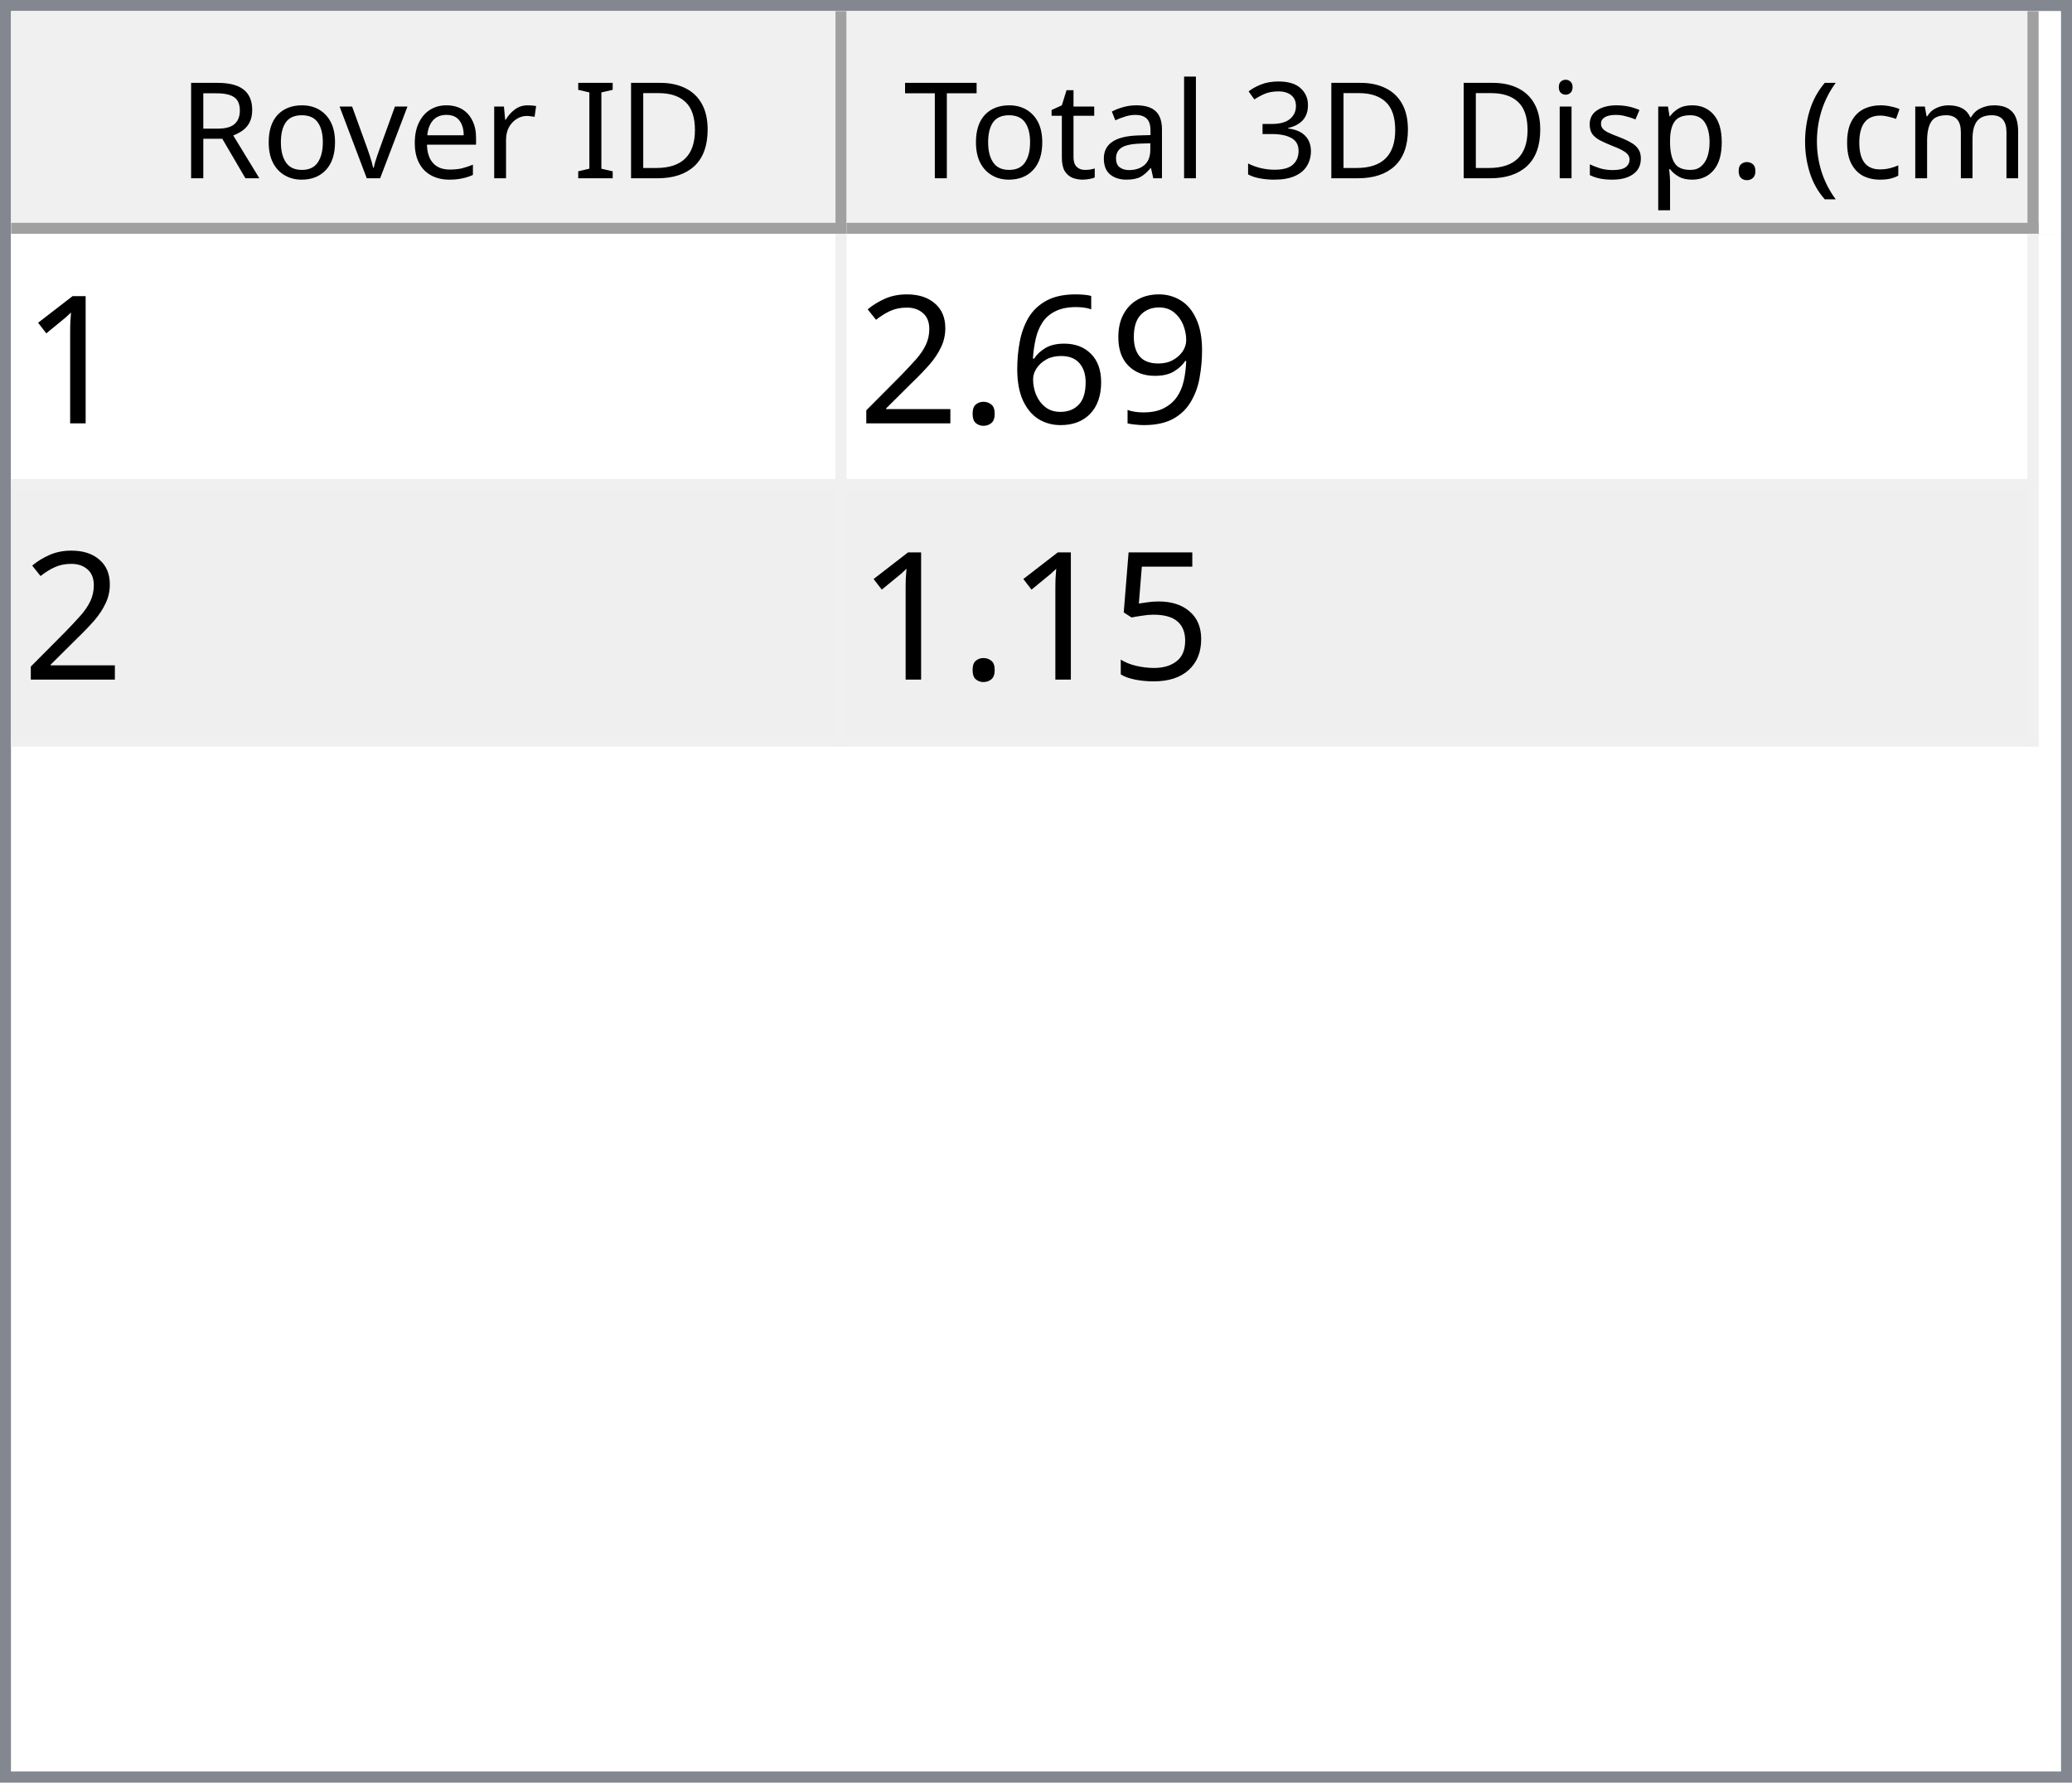
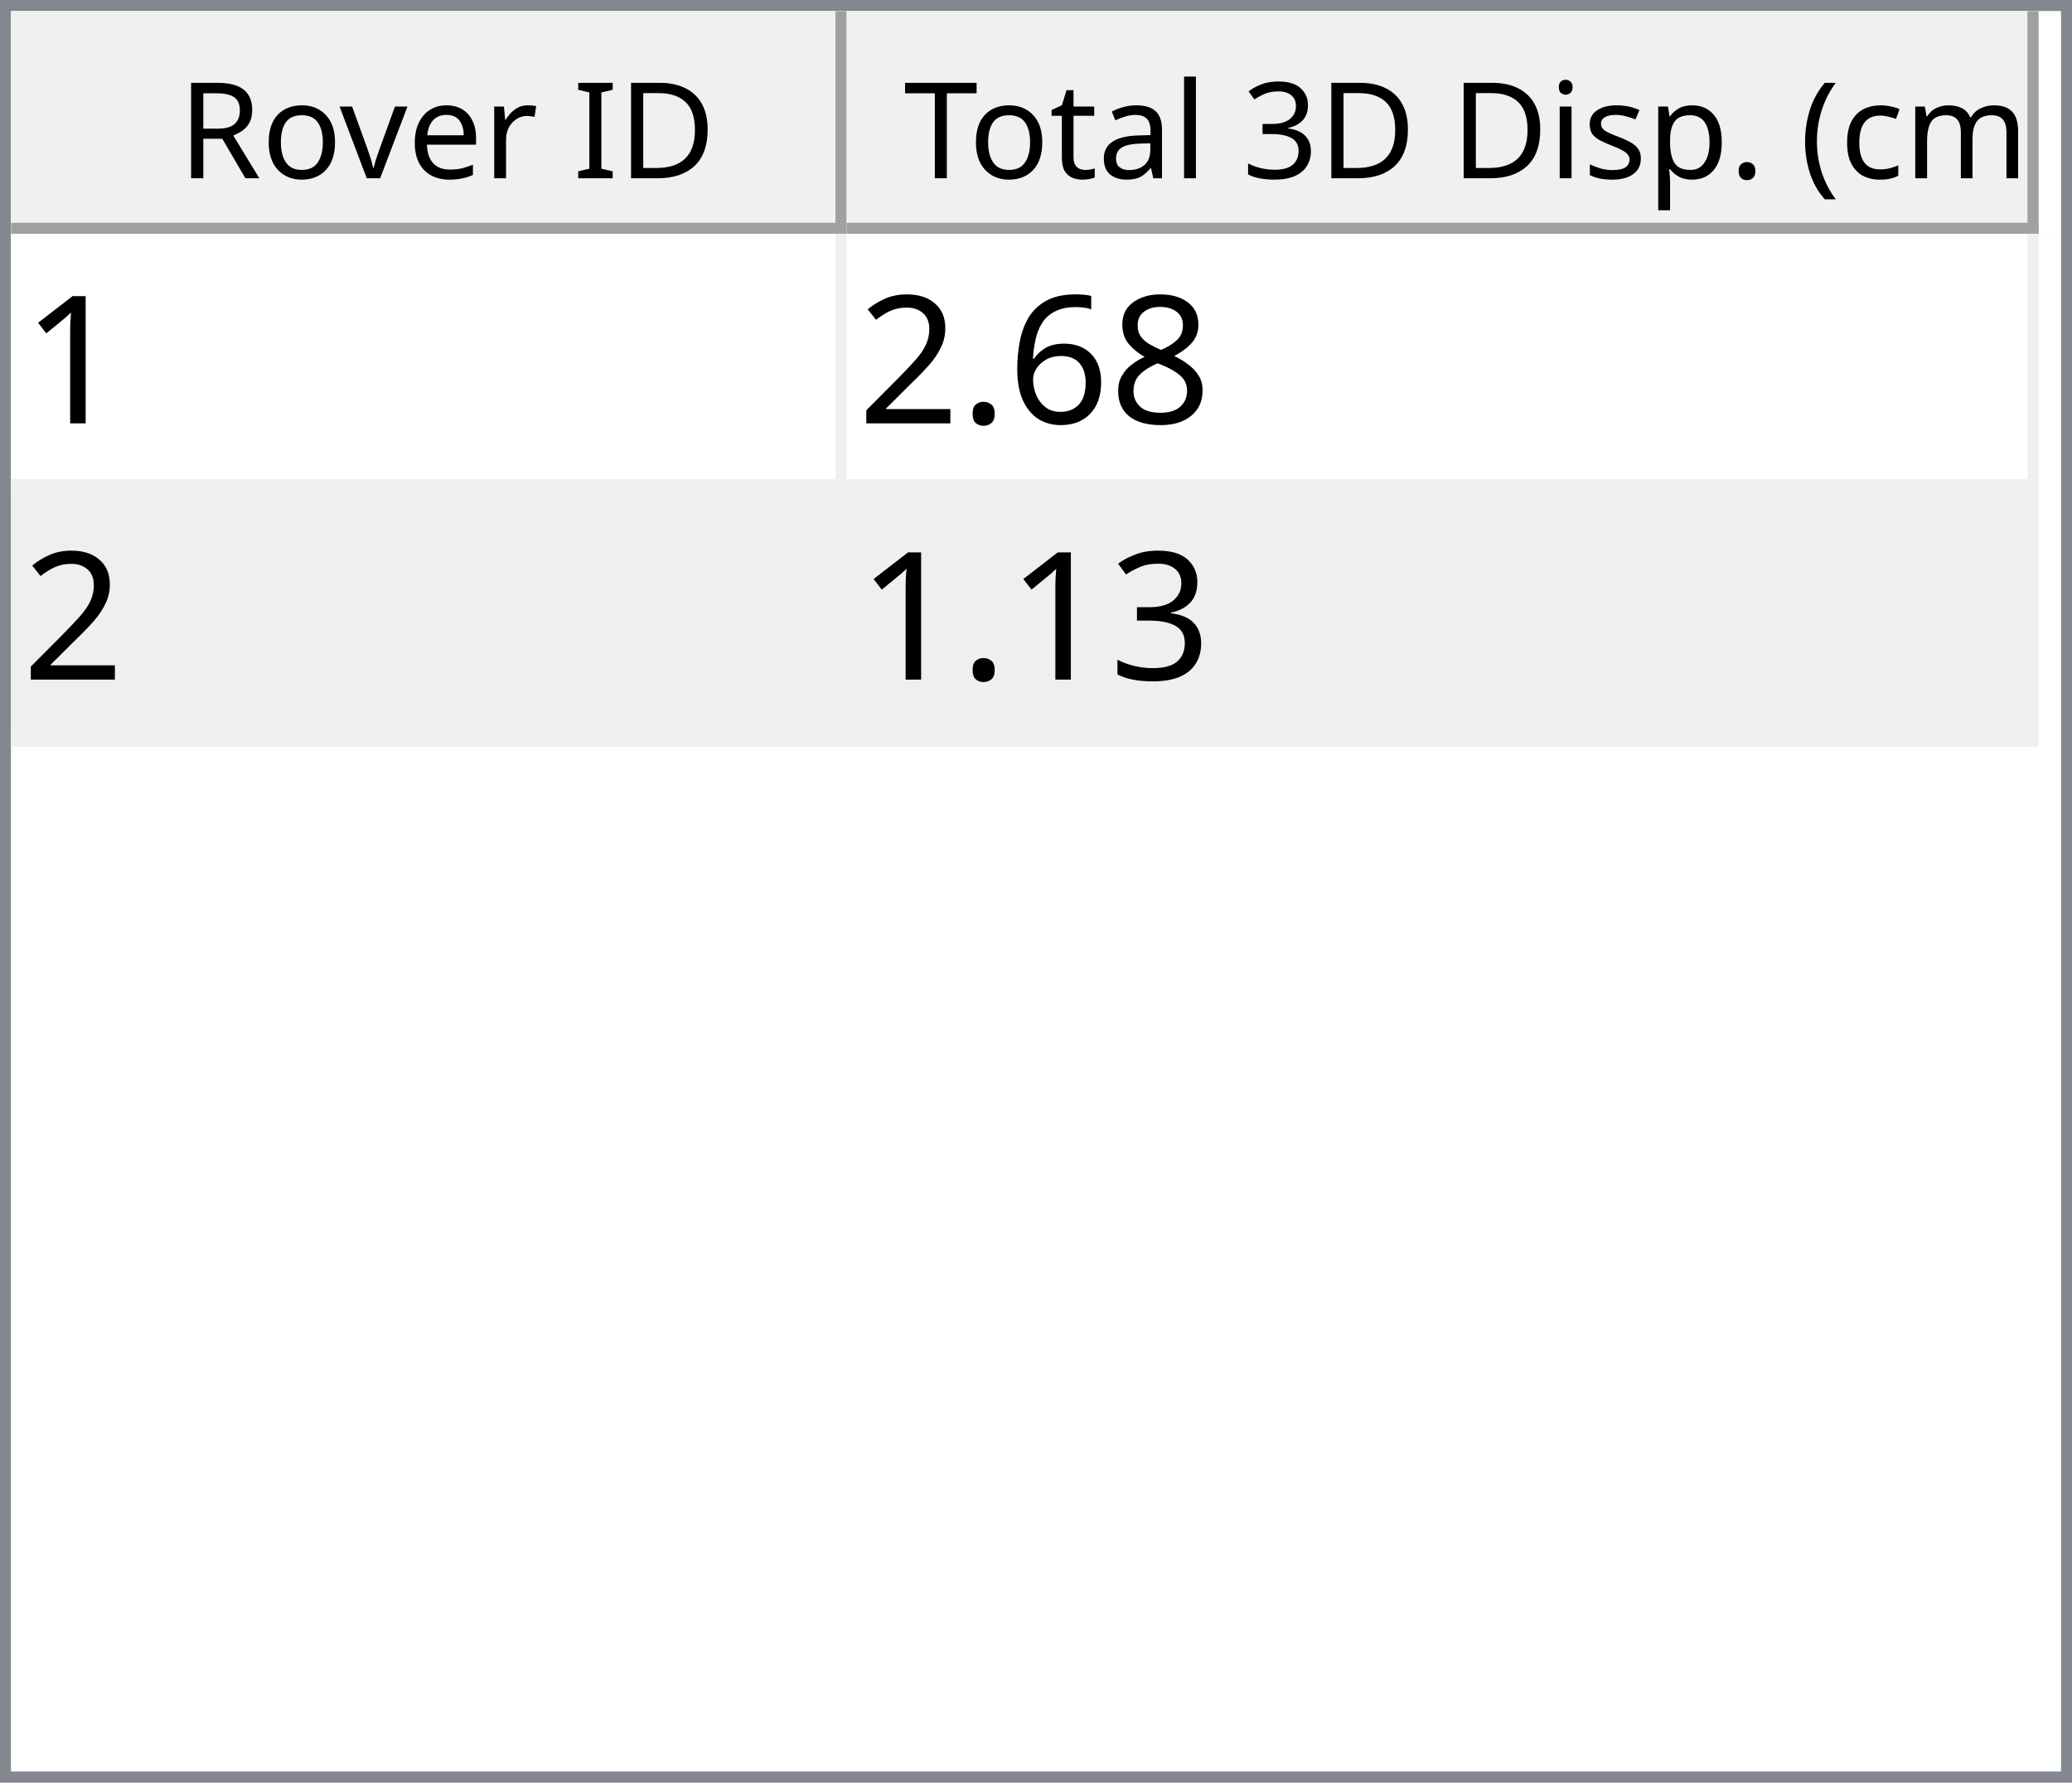
<svg xmlns="http://www.w3.org/2000/svg" style="fill-opacity:1; color-rendering:auto; color-interpolation:auto; text-rendering:auto; stroke:black; stroke-linecap:square; stroke-miterlimit:10; shape-rendering:auto; stroke-opacity:1; fill:black; stroke-dasharray:none; font-weight:normal; stroke-width:1; font-family:'Dialog'; font-style:normal; stroke-linejoin:miter; font-size:12px; stroke-dashoffset:0; image-rendering:auto;" width="186" height="160">
  <defs id="genericDefs" />
  <g>
    <defs id="defs1">
      <clipPath clipPathUnits="userSpaceOnUse" id="clipPath1">
        <path d="M0 0 L186 0 L186 160 L0 160 L0 0 Z" />
      </clipPath>
      <clipPath clipPathUnits="userSpaceOnUse" id="clipPath2">
        <path d="M0 0 L0 160 L186 160 L186 0 Z" />
      </clipPath>
      <clipPath clipPathUnits="userSpaceOnUse" id="clipPath3">
        <path d="M0 0 L0 20 L184 20 L184 0 Z" />
      </clipPath>
      <clipPath clipPathUnits="userSpaceOnUse" id="clipPath4">
        <path d="M0 0 L0 20 L75 20 L75 0 Z" />
      </clipPath>
      <clipPath clipPathUnits="userSpaceOnUse" id="clipPath5">
        <path d="M1 1 L1 19 L74 19 L74 1 Z" />
      </clipPath>
      <clipPath clipPathUnits="userSpaceOnUse" id="clipPath6">
        <path d="M0 0 L0 18 L73 18 L73 0 Z" />
      </clipPath>
      <clipPath clipPathUnits="userSpaceOnUse" id="clipPath7">
        <path d="M-0.5 -0.5 L-0.5 19.5 L74.5 19.5 L74.5 -0.5 Z" />
      </clipPath>
      <clipPath clipPathUnits="userSpaceOnUse" id="clipPath8">
        <path d="M0 0 L0 20 L107 20 L107 0 Z" />
      </clipPath>
      <clipPath clipPathUnits="userSpaceOnUse" id="clipPath9">
        <path d="M1 1 L1 19 L106 19 L106 1 Z" />
      </clipPath>
      <clipPath clipPathUnits="userSpaceOnUse" id="clipPath10">
        <path d="M0 0 L0 18 L105 18 L105 0 Z" />
      </clipPath>
      <clipPath clipPathUnits="userSpaceOnUse" id="clipPath11">
        <path d="M-0.5 -0.5 L-0.5 19.5 L106.5 19.5 L106.5 -0.5 Z" />
      </clipPath>
      <clipPath clipPathUnits="userSpaceOnUse" id="clipPath12">
        <path d="M0 0 L0 138 L184 138 L184 0 Z" />
      </clipPath>
      <clipPath clipPathUnits="userSpaceOnUse" id="clipPath13">
        <path d="M0 0 L0 46 L182 46 L182 0 Z" />
      </clipPath>
      <clipPath clipPathUnits="userSpaceOnUse" id="clipPath14">
        <path d="M-0.5 -0.5 L-0.5 45.5 L181.5 45.5 L181.5 -0.5 Z" />
      </clipPath>
      <clipPath clipPathUnits="userSpaceOnUse" id="clipPath15">
        <path d="M0 0 L0 22 L74 22 L74 0 Z" />
      </clipPath>
      <clipPath clipPathUnits="userSpaceOnUse" id="clipPath16">
        <path d="M0 0 L0 22 L106 22 L106 0 Z" />
      </clipPath>
      <font horiz-adv-x="64.551" id="font1">
        <font-face ascent="107.91" descent="25.098" units-per-em="100" style="font-style:normal; font-family:Segoe UI; font-weight:normal;" />
        <missing-glyph horiz-adv-x="64.551" d="M8.109 0 L8.109 68.266 L56.453 68.266 L56.453 0 L8.109 0 ZM15.328 7.234 L49.219 7.234 L49.219 61.031 L15.328 61.031 L15.328 7.234 Z" />
        <glyph unicode="D" horiz-adv-x="70.117" d="M9.188 0 L9.188 70.016 L28.516 70.016 Q65.531 70.016 65.531 35.891 Q65.531 19.672 55.25 9.836 Q44.969 0 27.734 0 L9.188 0 ZM17.391 62.594 L17.391 7.422 L27.828 7.422 Q41.609 7.422 49.273 14.797 Q56.938 22.172 56.938 35.688 Q56.938 62.594 28.328 62.594 L17.391 62.594 Z" />
        <glyph unicode="I" horiz-adv-x="26.611" d="M17.391 0 L9.188 0 L9.188 70.016 L17.391 70.016 L17.391 0 Z" />
        <glyph unicode=" " horiz-adv-x="27.393" d="" />
        <glyph unicode="r" horiz-adv-x="34.766" d="M34.188 41.891 Q32.078 43.5 28.125 43.5 Q23 43.5 19.555 38.672 Q16.109 33.844 16.109 25.484 L16.109 0 L8.109 0 L8.109 50 L16.109 50 L16.109 39.703 L16.312 39.703 Q18.016 44.969 21.531 47.922 Q25.047 50.875 29.391 50.875 Q32.516 50.875 34.188 50.203 L34.188 41.891 Z" />
        <glyph unicode="e" horiz-adv-x="52.295" d="M48.297 23 L12.984 23 Q13.188 14.656 17.484 10.109 Q21.781 5.562 29.297 5.562 Q37.75 5.562 44.828 11.141 L44.828 3.609 Q38.234 -1.172 27.391 -1.172 Q16.797 -1.172 10.742 5.641 Q4.688 12.453 4.688 24.812 Q4.688 36.469 11.305 43.82 Q17.922 51.172 27.734 51.172 Q37.547 51.172 42.922 44.828 Q48.297 38.484 48.297 27.203 L48.297 23 ZM40.094 29.781 Q40.047 36.719 36.75 40.578 Q33.453 44.438 27.594 44.438 Q21.922 44.438 17.969 40.383 Q14.016 36.328 13.094 29.781 L40.094 29.781 Z" />
        <glyph unicode="v" horiz-adv-x="47.9" d="M47.406 50 L27.484 0 L19.625 0 L0.688 50 L9.469 50 L22.172 13.672 Q23.578 9.672 23.922 6.688 L24.125 6.688 Q24.609 10.453 25.688 13.484 L38.969 50 L47.406 50 Z" />
        <glyph unicode="o" horiz-adv-x="58.594" d="M29 -1.172 Q17.922 -1.172 11.305 5.836 Q4.688 12.844 4.688 24.422 Q4.688 37.016 11.57 44.094 Q18.453 51.172 30.172 51.172 Q41.359 51.172 47.633 44.289 Q53.906 37.406 53.906 25.203 Q53.906 13.234 47.141 6.031 Q40.375 -1.172 29 -1.172 ZM29.594 44.438 Q21.875 44.438 17.383 39.188 Q12.891 33.938 12.891 24.703 Q12.891 15.828 17.43 10.695 Q21.969 5.562 29.594 5.562 Q37.359 5.562 41.531 10.594 Q45.703 15.625 45.703 24.906 Q45.703 34.281 41.531 39.359 Q37.359 44.438 29.594 44.438 Z" />
        <glyph unicode="R" horiz-adv-x="59.814" d="M59.375 0 L49.609 0 L37.891 19.625 Q36.281 22.359 34.766 24.289 Q33.25 26.219 31.664 27.438 Q30.078 28.656 28.25 29.219 Q26.422 29.781 24.125 29.781 L17.391 29.781 L17.391 0 L9.188 0 L9.188 70.016 L30.078 70.016 Q34.672 70.016 38.555 68.867 Q42.438 67.719 45.289 65.375 Q48.141 63.031 49.758 59.547 Q51.375 56.062 51.375 51.375 Q51.375 47.703 50.273 44.656 Q49.172 41.609 47.148 39.211 Q45.125 36.812 42.266 35.133 Q39.406 33.453 35.844 32.516 L35.844 32.328 Q37.594 31.547 38.891 30.547 Q40.188 29.547 41.359 28.18 Q42.531 26.812 43.68 25.078 Q44.828 23.344 46.234 21.047 L59.375 0 ZM17.391 62.594 L17.391 37.203 L28.516 37.203 Q31.594 37.203 34.203 38.133 Q36.812 39.062 38.719 40.797 Q40.625 42.531 41.703 45.047 Q42.781 47.562 42.781 50.688 Q42.781 56.297 39.141 59.445 Q35.5 62.594 28.609 62.594 L17.391 62.594 Z" />
        <glyph unicode=")" horiz-adv-x="30.176" d="M8.297 -15.922 L1.172 -15.922 Q16.406 2.344 16.406 26.812 Q16.406 51.469 1.078 70.016 L8.297 70.016 Q23.531 52.156 23.531 26.703 Q23.531 1.375 8.297 -15.922 Z" />
        <glyph unicode="m" horiz-adv-x="86.133" d="M79.109 0 L71.094 0 L71.094 28.719 Q71.094 37.016 68.531 40.727 Q65.969 44.438 59.906 44.438 Q54.781 44.438 51.195 39.75 Q47.609 35.062 47.609 28.516 L47.609 0 L39.594 0 L39.594 29.688 Q39.594 44.438 28.219 44.438 Q22.953 44.438 19.531 40.016 Q16.109 35.594 16.109 28.516 L16.109 0 L8.109 0 L8.109 50 L16.109 50 L16.109 42.094 L16.312 42.094 Q21.625 51.172 31.844 51.172 Q36.969 51.172 40.773 48.312 Q44.578 45.453 46 40.828 Q51.562 51.172 62.594 51.172 Q79.109 51.172 79.109 30.812 L79.109 0 Z" />
        <glyph unicode="c" horiz-adv-x="46.191" d="M42.188 2.297 Q36.422 -1.172 28.516 -1.172 Q17.828 -1.172 11.258 5.789 Q4.688 12.75 4.688 23.828 Q4.688 36.188 11.766 43.68 Q18.844 51.172 30.672 51.172 Q37.25 51.172 42.281 48.734 L42.281 40.531 Q36.719 44.438 30.375 44.438 Q22.703 44.438 17.797 38.945 Q12.891 33.453 12.891 24.516 Q12.891 15.719 17.508 10.641 Q22.125 5.562 29.891 5.562 Q36.422 5.562 42.188 9.906 L42.188 2.297 Z" />
        <glyph unicode="(" horiz-adv-x="30.176" d="M29.109 -15.922 L21.969 -15.922 Q6.844 1.375 6.844 26.703 Q6.844 52.156 21.969 70.016 L29.203 70.016 Q13.875 51.469 13.875 26.812 Q13.875 2.344 29.109 -15.922 Z" />
        <glyph unicode="." horiz-adv-x="21.68" d="M10.891 -1.078 Q8.641 -1.078 7.055 0.539 Q5.469 2.156 5.469 4.391 Q5.469 6.641 7.055 8.273 Q8.641 9.906 10.891 9.906 Q13.188 9.906 14.797 8.273 Q16.406 6.641 16.406 4.391 Q16.406 2.156 14.797 0.539 Q13.188 -1.078 10.891 -1.078 Z" />
        <glyph unicode="p" horiz-adv-x="58.789" d="M16.312 7.234 L16.109 7.234 L16.109 -23 L8.109 -23 L8.109 50 L16.109 50 L16.109 41.219 L16.312 41.219 Q22.219 51.172 33.594 51.172 Q43.266 51.172 48.688 44.461 Q54.109 37.75 54.109 26.469 Q54.109 13.922 48 6.375 Q41.891 -1.172 31.297 -1.172 Q21.578 -1.172 16.312 7.234 ZM16.109 27.391 L16.109 20.406 Q16.109 14.203 20.141 9.883 Q24.172 5.562 30.375 5.562 Q37.641 5.562 41.773 11.133 Q45.906 16.703 45.906 26.609 Q45.906 34.969 42.047 39.703 Q38.188 44.438 31.594 44.438 Q24.609 44.438 20.359 39.578 Q16.109 34.719 16.109 27.391 Z" />
        <glyph unicode="s" horiz-adv-x="42.432" d="M5.078 1.812 L5.078 10.406 Q11.625 5.562 19.484 5.562 Q30.031 5.562 30.031 12.594 Q30.031 14.594 29.125 15.992 Q28.219 17.391 26.68 18.461 Q25.141 19.531 23.07 20.383 Q21 21.234 18.609 22.172 Q15.281 23.484 12.766 24.828 Q10.25 26.172 8.57 27.859 Q6.891 29.547 6.031 31.695 Q5.172 33.844 5.172 36.719 Q5.172 40.234 6.789 42.945 Q8.406 45.656 11.086 47.484 Q13.766 49.312 17.211 50.242 Q20.656 51.172 24.312 51.172 Q30.812 51.172 35.938 48.922 L35.938 40.828 Q30.422 44.438 23.25 44.438 Q21 44.438 19.195 43.922 Q17.391 43.406 16.094 42.477 Q14.797 41.547 14.086 40.258 Q13.375 38.969 13.375 37.406 Q13.375 35.453 14.086 34.133 Q14.797 32.812 16.164 31.789 Q17.531 30.766 19.484 29.938 Q21.438 29.109 23.922 28.125 Q27.25 26.859 29.883 25.516 Q32.516 24.172 34.375 22.484 Q36.234 20.797 37.234 18.602 Q38.234 16.406 38.234 13.375 Q38.234 9.672 36.602 6.938 Q34.969 4.203 32.234 2.398 Q29.5 0.594 25.93 -0.289 Q22.359 -1.172 18.453 -1.172 Q10.75 -1.172 5.078 1.812 Z" />
        <glyph unicode="i" horiz-adv-x="24.219" d="M12.203 62.703 Q10.062 62.703 8.547 64.164 Q7.031 65.625 7.031 67.875 Q7.031 70.125 8.547 71.609 Q10.062 73.094 12.203 73.094 Q14.406 73.094 15.945 71.609 Q17.484 70.125 17.484 67.875 Q17.484 65.719 15.945 64.211 Q14.406 62.703 12.203 62.703 ZM16.109 0 L8.109 0 L8.109 50 L16.109 50 L16.109 0 Z" />
        <glyph unicode="3" horiz-adv-x="53.906" d="M46.531 19.828 Q46.531 15.094 44.75 11.211 Q42.969 7.328 39.719 4.57 Q36.469 1.812 31.93 0.297 Q27.391 -1.219 21.922 -1.219 Q11.922 -1.219 6 2.594 L6 11.188 Q13.094 5.609 22.219 5.609 Q25.875 5.609 28.828 6.539 Q31.781 7.469 33.906 9.227 Q36.031 10.984 37.18 13.477 Q38.328 15.969 38.328 19.094 Q38.328 32.812 18.797 32.812 L12.984 32.812 L12.984 39.594 L18.5 39.594 Q35.797 39.594 35.797 52.484 Q35.797 64.406 22.609 64.406 Q15.188 64.406 8.688 59.422 L8.688 67.188 Q15.375 71.188 24.609 71.188 Q29 71.188 32.57 69.969 Q36.141 68.75 38.68 66.555 Q41.219 64.359 42.609 61.281 Q44 58.203 44 54.5 Q44 40.672 30.031 36.719 L30.031 36.531 Q33.594 36.141 36.625 34.797 Q39.656 33.453 41.852 31.305 Q44.047 29.156 45.289 26.25 Q46.531 23.344 46.531 19.828 Z" />
        <glyph unicode="l" horiz-adv-x="24.219" d="M16.109 0 L8.109 0 L8.109 74.031 L16.109 74.031 L16.109 0 Z" />
        <glyph unicode="a" horiz-adv-x="50.879" d="M43.891 0 L35.891 0 L35.891 7.812 L35.688 7.812 Q30.469 -1.172 20.312 -1.172 Q12.844 -1.172 8.617 2.781 Q4.391 6.734 4.391 13.281 Q4.391 27.297 20.906 29.594 L35.891 31.688 Q35.891 44.438 25.594 44.438 Q16.547 44.438 9.281 38.281 L9.281 46.484 Q16.656 51.172 26.266 51.172 Q43.891 51.172 43.891 32.516 L43.891 0 ZM35.891 25.297 L23.828 23.641 Q18.266 22.859 15.43 20.875 Q12.594 18.891 12.594 13.875 Q12.594 10.203 15.211 7.883 Q17.828 5.562 22.172 5.562 Q28.125 5.562 32.008 9.742 Q35.891 13.922 35.891 20.312 L35.891 25.297 Z" />
        <glyph unicode="t" horiz-adv-x="33.887" d="M31.297 0.484 Q28.469 -1.078 23.828 -1.078 Q10.688 -1.078 10.688 13.578 L10.688 43.172 L2.094 43.172 L2.094 50 L10.688 50 L10.688 62.203 L18.703 64.797 L18.703 50 L31.297 50 L31.297 43.172 L18.703 43.172 L18.703 14.984 Q18.703 9.969 20.414 7.82 Q22.125 5.672 26.078 5.672 Q29.109 5.672 31.297 7.328 L31.297 0.484 Z" />
        <glyph unicode="T" horiz-adv-x="52.393" d="M50.594 62.594 L30.375 62.594 L30.375 0 L22.172 0 L22.172 62.594 L2 62.594 L2 70.016 L50.594 70.016 L50.594 62.594 Z" />
      </font>
      <font horiz-adv-x="75.0" id="font2">
        <font-face ascent="100.537" descent="21.973" units-per-em="100" style="font-style:normal; font-family:sans-serif; font-weight:normal;" />
        <missing-glyph horiz-adv-x="75.0" d="M12.5 0 L12.5 62.5 L62.5 62.5 L62.5 0 L12.5 0 ZM14.062 1.562 L60.938 1.562 L60.938 60.938 L14.062 60.938 L14.062 1.562 Z" />
        <glyph unicode="1" horiz-adv-x="55.615" d="M37.25 0 L28.469 0 L28.469 56 Q25.297 52.984 20.141 49.953 Q14.984 46.922 10.891 45.406 L10.891 53.906 Q18.266 57.375 23.781 62.305 Q29.297 67.234 31.594 71.875 L37.25 71.875 L37.25 0 Z" />
-         <glyph unicode="9" horiz-adv-x="55.615" d="M5.469 16.547 L13.922 17.328 Q14.984 11.375 18.016 8.688 Q21.047 6 25.781 6 Q29.828 6 32.883 7.859 Q35.938 9.719 37.891 12.82 Q39.844 15.922 41.164 21.195 Q42.484 26.469 42.484 31.938 Q42.484 32.516 42.438 33.688 Q39.797 29.5 35.234 26.883 Q30.672 24.266 25.344 24.266 Q16.453 24.266 10.305 30.711 Q4.156 37.156 4.156 47.703 Q4.156 58.594 10.578 65.234 Q17 71.875 26.656 71.875 Q33.641 71.875 39.43 68.117 Q45.219 64.359 48.219 57.398 Q51.219 50.438 51.219 37.25 Q51.219 23.531 48.242 15.406 Q45.266 7.281 39.383 3.031 Q33.5 -1.219 25.594 -1.219 Q17.188 -1.219 11.867 3.445 Q6.547 8.109 5.469 16.547 ZM41.453 48.141 Q41.453 55.719 37.43 60.156 Q33.406 64.594 27.734 64.594 Q21.875 64.594 17.531 59.812 Q13.188 55.031 13.188 47.406 Q13.188 40.578 17.312 36.305 Q21.438 32.031 27.484 32.031 Q33.594 32.031 37.523 36.305 Q41.453 40.578 41.453 48.141 Z" />
+         <glyph unicode="8" horiz-adv-x="55.615" d="M17.672 38.812 Q12.203 40.828 9.57 44.539 Q6.938 48.25 6.938 53.422 Q6.938 61.234 12.555 66.555 Q18.172 71.875 27.484 71.875 Q36.859 71.875 42.578 66.43 Q48.297 60.984 48.297 53.172 Q48.297 48.188 45.68 44.508 Q43.062 40.828 37.75 38.812 Q44.344 36.672 47.781 31.883 Q51.219 27.094 51.219 20.453 Q51.219 11.281 44.727 5.031 Q38.234 -1.219 27.641 -1.219 Q17.047 -1.219 10.547 5.055 Q4.047 11.328 4.047 20.703 Q4.047 27.688 7.594 32.398 Q11.141 37.109 17.672 38.812 ZM15.922 53.719 Q15.922 48.641 19.195 45.414 Q22.469 42.188 27.688 42.188 Q32.766 42.188 36.016 45.383 Q39.266 48.578 39.266 53.219 Q39.266 58.062 35.914 61.359 Q32.562 64.656 27.594 64.656 Q22.562 64.656 19.242 61.43 Q15.922 58.203 15.922 53.719 ZM13.094 20.656 Q13.094 16.891 14.875 13.375 Q16.656 9.859 20.172 7.93 Q23.688 6 27.734 6 Q34.031 6 38.133 10.055 Q42.234 14.109 42.234 20.359 Q42.234 26.703 38.016 30.859 Q33.797 35.016 27.438 35.016 Q21.234 35.016 17.164 30.914 Q13.094 26.812 13.094 20.656 Z" />
        <glyph unicode="6" horiz-adv-x="55.615" d="M49.75 54.047 L41.016 53.375 Q39.844 58.547 37.703 60.891 Q34.125 64.656 28.906 64.656 Q24.703 64.656 21.531 62.312 Q17.391 59.281 14.992 53.469 Q12.594 47.656 12.5 36.922 Q15.672 41.75 20.266 44.094 Q24.859 46.438 29.891 46.438 Q38.672 46.438 44.852 39.969 Q51.031 33.5 51.031 23.25 Q51.031 16.5 48.125 10.719 Q45.219 4.938 40.141 1.859 Q35.062 -1.219 28.609 -1.219 Q17.625 -1.219 10.695 6.859 Q3.766 14.938 3.766 33.5 Q3.766 54.25 11.422 63.672 Q18.109 71.875 29.438 71.875 Q37.891 71.875 43.289 67.141 Q48.688 62.406 49.75 54.047 ZM13.875 23.188 Q13.875 18.656 15.797 14.508 Q17.719 10.359 21.188 8.18 Q24.656 6 28.469 6 Q34.031 6 38.039 10.492 Q42.047 14.984 42.047 22.703 Q42.047 30.125 38.086 34.398 Q34.125 38.672 28.125 38.672 Q22.172 38.672 18.023 34.398 Q13.875 30.125 13.875 23.188 Z" />
        <glyph unicode="." horiz-adv-x="27.783" d="M9.078 0 L9.078 10.016 L19.094 10.016 L19.094 0 L9.078 0 Z" />
        <glyph unicode="2" horiz-adv-x="55.615" d="M50.344 8.453 L50.344 0 L3.031 0 Q2.938 3.172 4.047 6.109 Q5.859 10.938 9.836 15.625 Q13.812 20.312 21.344 26.469 Q33.016 36.031 37.117 41.625 Q41.219 47.219 41.219 52.203 Q41.219 57.422 37.477 61.008 Q33.734 64.594 27.734 64.594 Q21.391 64.594 17.578 60.789 Q13.766 56.984 13.719 50.25 L4.688 51.172 Q5.609 61.281 11.664 66.578 Q17.719 71.875 27.938 71.875 Q38.234 71.875 44.242 66.164 Q50.25 60.453 50.25 52 Q50.25 47.703 48.492 43.555 Q46.734 39.406 42.656 34.812 Q38.578 30.219 29.109 22.219 Q21.188 15.578 18.945 13.211 Q16.703 10.844 15.234 8.453 L50.344 8.453 Z" />
-         <glyph unicode="5" horiz-adv-x="55.615" d="M4.156 18.75 L13.375 19.531 Q14.406 12.797 18.141 9.398 Q21.875 6 27.156 6 Q33.5 6 37.891 10.789 Q42.281 15.578 42.281 23.484 Q42.281 31 38.062 35.352 Q33.844 39.703 27 39.703 Q22.75 39.703 19.336 37.773 Q15.922 35.844 13.969 32.766 L5.719 33.844 L12.641 70.609 L48.25 70.609 L48.25 62.203 L19.672 62.203 L15.828 42.969 Q22.266 47.469 29.344 47.469 Q38.719 47.469 45.164 40.969 Q51.609 34.469 51.609 24.266 Q51.609 14.547 45.953 7.469 Q39.062 -1.219 27.156 -1.219 Q17.391 -1.219 11.211 4.25 Q5.031 9.719 4.156 18.75 Z" />
+         <glyph unicode="3" horiz-adv-x="55.615" d="M4.203 18.891 L12.984 20.062 Q14.5 12.594 18.141 9.297 Q21.781 6 27 6 Q33.203 6 37.477 10.297 Q41.75 14.594 41.75 20.953 Q41.75 27 37.797 30.93 Q33.844 34.859 27.734 34.859 Q25.25 34.859 21.531 33.891 L22.516 41.609 Q23.391 41.5 23.922 41.5 Q29.547 41.5 34.039 44.43 Q38.531 47.359 38.531 53.469 Q38.531 58.297 35.258 61.477 Q31.984 64.656 26.812 64.656 Q21.688 64.656 18.266 61.43 Q14.844 58.203 13.875 51.766 L5.078 53.328 Q6.688 62.156 12.398 67.016 Q18.109 71.875 26.609 71.875 Q32.469 71.875 37.398 69.359 Q42.328 66.844 44.945 62.5 Q47.562 58.156 47.562 53.266 Q47.562 48.641 45.07 44.828 Q42.578 41.016 37.703 38.766 Q44.047 37.312 47.562 32.695 Q51.078 28.078 51.078 21.141 Q51.078 11.766 44.242 5.25 Q37.406 -1.266 26.953 -1.266 Q17.531 -1.266 11.305 4.352 Q5.078 9.969 4.203 18.891 Z" />
      </font>
    </defs>
    <g style="fill:white; stroke:white;">
      <rect x="0" y="0" width="186" style="clip-path:url(#clipPath1); stroke:none;" height="160" />
    </g>
    <g style="fill:white; text-rendering:optimizeSpeed; color-rendering:optimizeSpeed; image-rendering:optimizeSpeed; shape-rendering:crispEdges; stroke:white; color-interpolation:sRGB;">
      <rect x="0" width="186" height="160" y="0" style="stroke:none;" />
      <path style="stroke:none;" d="M0 160 L186 160 L186 0 L0 0 Z" />
    </g>
    <g style="fill:rgb(240,240,240); font-family:'Segoe UI'; stroke:rgb(240,240,240);">
      <rect x="0" y="0" width="186" style="clip-path:url(#clipPath2); stroke:none;" height="160" />
    </g>
    <g style="fill:rgb(130,135,144); font-family:'Segoe UI'; stroke:rgb(130,135,144);">
      <path d="M0 0 L186 0 L186 160 L0 160 L0 0 ZM1 1 L185 1 L185 159 L1 159 L1 1 Z" style="fill-rule:evenodd; clip-path:url(#clipPath2); stroke:none;" />
    </g>
    <g style="fill:white; font-family:'Segoe UI'; stroke:white;" transform="translate(1,1)">
      <rect x="0" y="0" width="184" style="clip-path:url(#clipPath3); stroke:none;" height="20" />
    </g>
    <g style="fill:rgb(240,240,240); font-family:'Segoe UI'; stroke:rgb(240,240,240);" transform="translate(1,1)">
      <rect x="0" y="0" width="75" style="clip-path:url(#clipPath4); stroke:none;" height="20" />
    </g>
    <g style="font-family:'Segoe UI';" transform="translate(2,2)">
      <text x="14" xml:space="preserve" y="14" style="clip-path:url(#clipPath6); stroke:none;">Rover ID</text>
    </g>
    <g style="fill:rgb(160,160,160); font-family:'Segoe UI'; stroke:rgb(160,160,160); stroke-linejoin:bevel;" transform="translate(1.5,1.5)">
      <line x1="74" x2="74" y1="0" style="fill:none; clip-path:url(#clipPath7);" y2="19" />
    </g>
    <g style="fill:rgb(160,160,160); font-family:'Segoe UI'; stroke:rgb(160,160,160); stroke-linejoin:bevel;" transform="matrix(1,0,0,1,1,1) translate(0.5,0.5)">
      <line x1="0" x2="74" y1="19" style="fill:none; clip-path:url(#clipPath7);" y2="19" />
    </g>
    <g style="fill:rgb(240,240,240); font-family:'Segoe UI'; stroke:rgb(240,240,240);" transform="translate(76,1)">
      <rect x="0" y="0" width="107" style="clip-path:url(#clipPath8); stroke:none;" height="20" />
    </g>
    <g style="font-family:'Segoe UI';" transform="translate(77,2)">
      <text x="1" xml:space="preserve" y="14" style="clip-path:url(#clipPath10); stroke:none;"> Total 3D Disp. (cm)</text>
    </g>
    <g style="fill:rgb(160,160,160); font-family:'Segoe UI'; stroke:rgb(160,160,160); stroke-linejoin:bevel;" transform="translate(76.5,1.5)">
      <line x1="106" x2="106" y1="0" style="fill:none; clip-path:url(#clipPath11);" y2="19" />
    </g>
    <g style="fill:rgb(160,160,160); font-family:'Segoe UI'; stroke:rgb(160,160,160); stroke-linejoin:bevel;" transform="matrix(1,0,0,1,76,1) translate(0.5,0.5)">
      <line x1="0" x2="106" y1="19" style="fill:none; clip-path:url(#clipPath11);" y2="19" />
    </g>
    <g style="fill:white; font-family:'Segoe UI'; stroke:white;" transform="translate(1,21)">
      <rect x="0" y="0" width="184" style="clip-path:url(#clipPath12); stroke:none;" height="138" />
    </g>
    <g style="fill:rgb(240,240,240); font-size:16px; font-family:sans-serif; stroke:rgb(240,240,240);" transform="translate(1,21)">
      <rect x="0" y="0" width="182" style="clip-path:url(#clipPath13); stroke:none;" height="46" />
      <line transform="translate(0.5,0.5)" x1="0" x2="181" y1="22" style="clip-path:url(#clipPath14); fill:none; stroke-linejoin:bevel;" y2="22" />
    </g>
    <g transform="matrix(1,0,0,1,1,21) translate(0.5,0.5)" style="fill:rgb(240,240,240); font-size:16px; font-family:sans-serif; stroke:rgb(240,240,240); stroke-linejoin:bevel;">
      <line x1="0" x2="181" y1="45" style="fill:none; clip-path:url(#clipPath14);" y2="45" />
    </g>
    <g transform="matrix(1,0,0,1,1,21) translate(0.5,0.5)" style="fill:rgb(240,240,240); font-size:16px; font-family:sans-serif; stroke:rgb(240,240,240); stroke-linejoin:bevel;">
      <line x1="74" x2="74" y1="0" style="fill:none; clip-path:url(#clipPath14);" y2="45" />
    </g>
    <g transform="matrix(1,0,0,1,1,21) translate(0.5,0.5)" style="fill:rgb(240,240,240); font-size:16px; font-family:sans-serif; stroke:rgb(240,240,240); stroke-linejoin:bevel;">
      <line x1="181" x2="181" y1="0" style="fill:none; clip-path:url(#clipPath14);" y2="45" />
    </g>
    <g style="fill:white; font-size:16px; font-family:sans-serif; stroke:white;" transform="matrix(1,0,0,1,1,21)">
      <rect x="0" y="0" width="74" style="clip-path:url(#clipPath15); stroke:none;" height="22" />
      <text x="1" y="17" style="fill:black; clip-path:url(#clipPath15); stroke:none;" xml:space="preserve">1</text>
    </g>
    <g style="fill:white; font-size:16px; font-family:sans-serif; stroke:white;" transform="matrix(1,0,0,1,1,21) translate(75,0)">
      <rect x="0" y="0" width="106" style="clip-path:url(#clipPath16); stroke:none;" height="22" />
-       <text x="1" y="17" style="fill:black; clip-path:url(#clipPath16); stroke:none;" xml:space="preserve">2.69</text>
+       <text x="1" y="17" style="fill:black; clip-path:url(#clipPath16); stroke:none;" xml:space="preserve">2.68</text>
    </g>
    <g style="fill:rgb(239,239,239); font-size:16px; font-family:sans-serif; stroke:rgb(239,239,239);" transform="matrix(1,0,0,1,1,21) translate(0,23)">
      <rect x="0" y="0" width="74" style="clip-path:url(#clipPath15); stroke:none;" height="22" />
      <text x="1" y="17" style="fill:black; clip-path:url(#clipPath15); stroke:none;" xml:space="preserve">2</text>
    </g>
    <g style="fill:rgb(239,239,239); font-size:16px; font-family:sans-serif; stroke:rgb(239,239,239);" transform="matrix(1,0,0,1,1,21) translate(75,23)">
      <rect x="0" y="0" width="106" style="clip-path:url(#clipPath16); stroke:none;" height="22" />
-       <text x="1" y="17" style="fill:black; clip-path:url(#clipPath16); stroke:none;" xml:space="preserve">1.15</text>
+       <text x="1" y="17" style="fill:black; clip-path:url(#clipPath16); stroke:none;" xml:space="preserve">1.13</text>
    </g>
  </g>
</svg>
